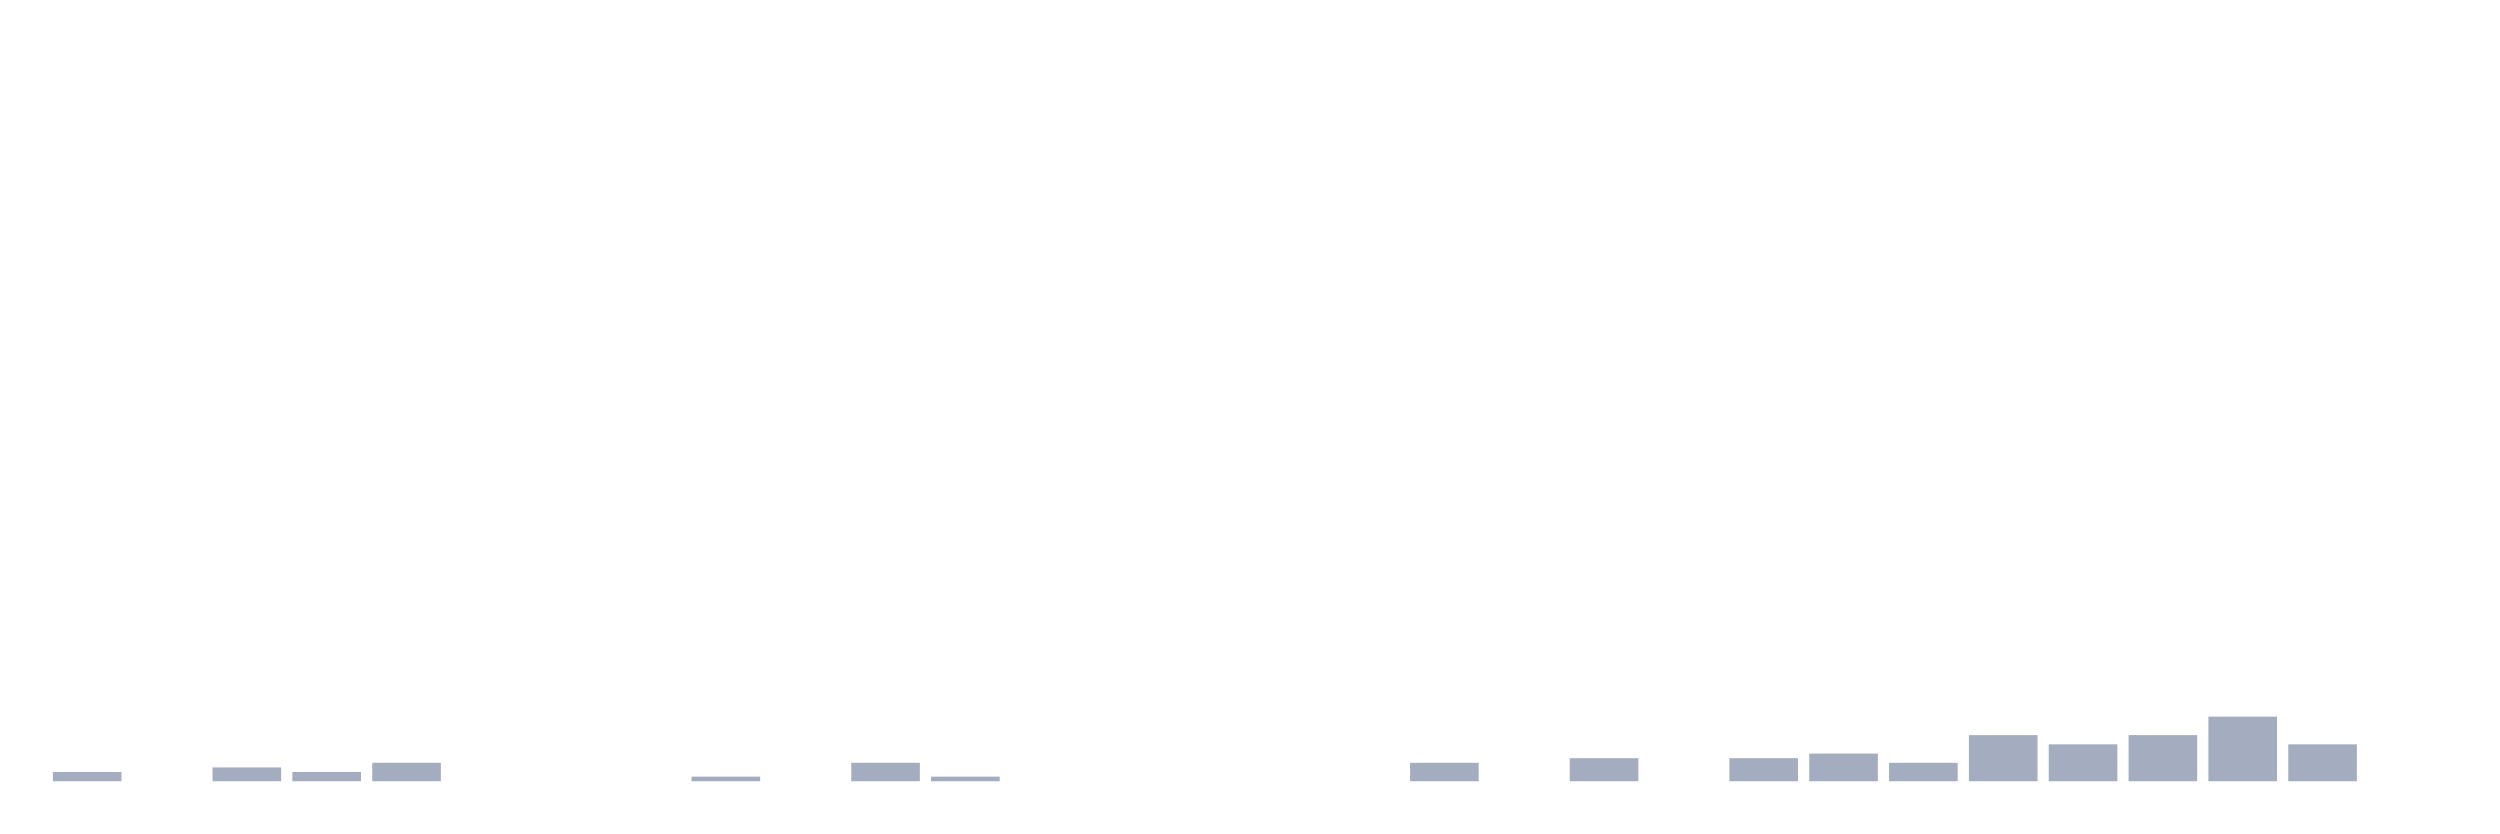
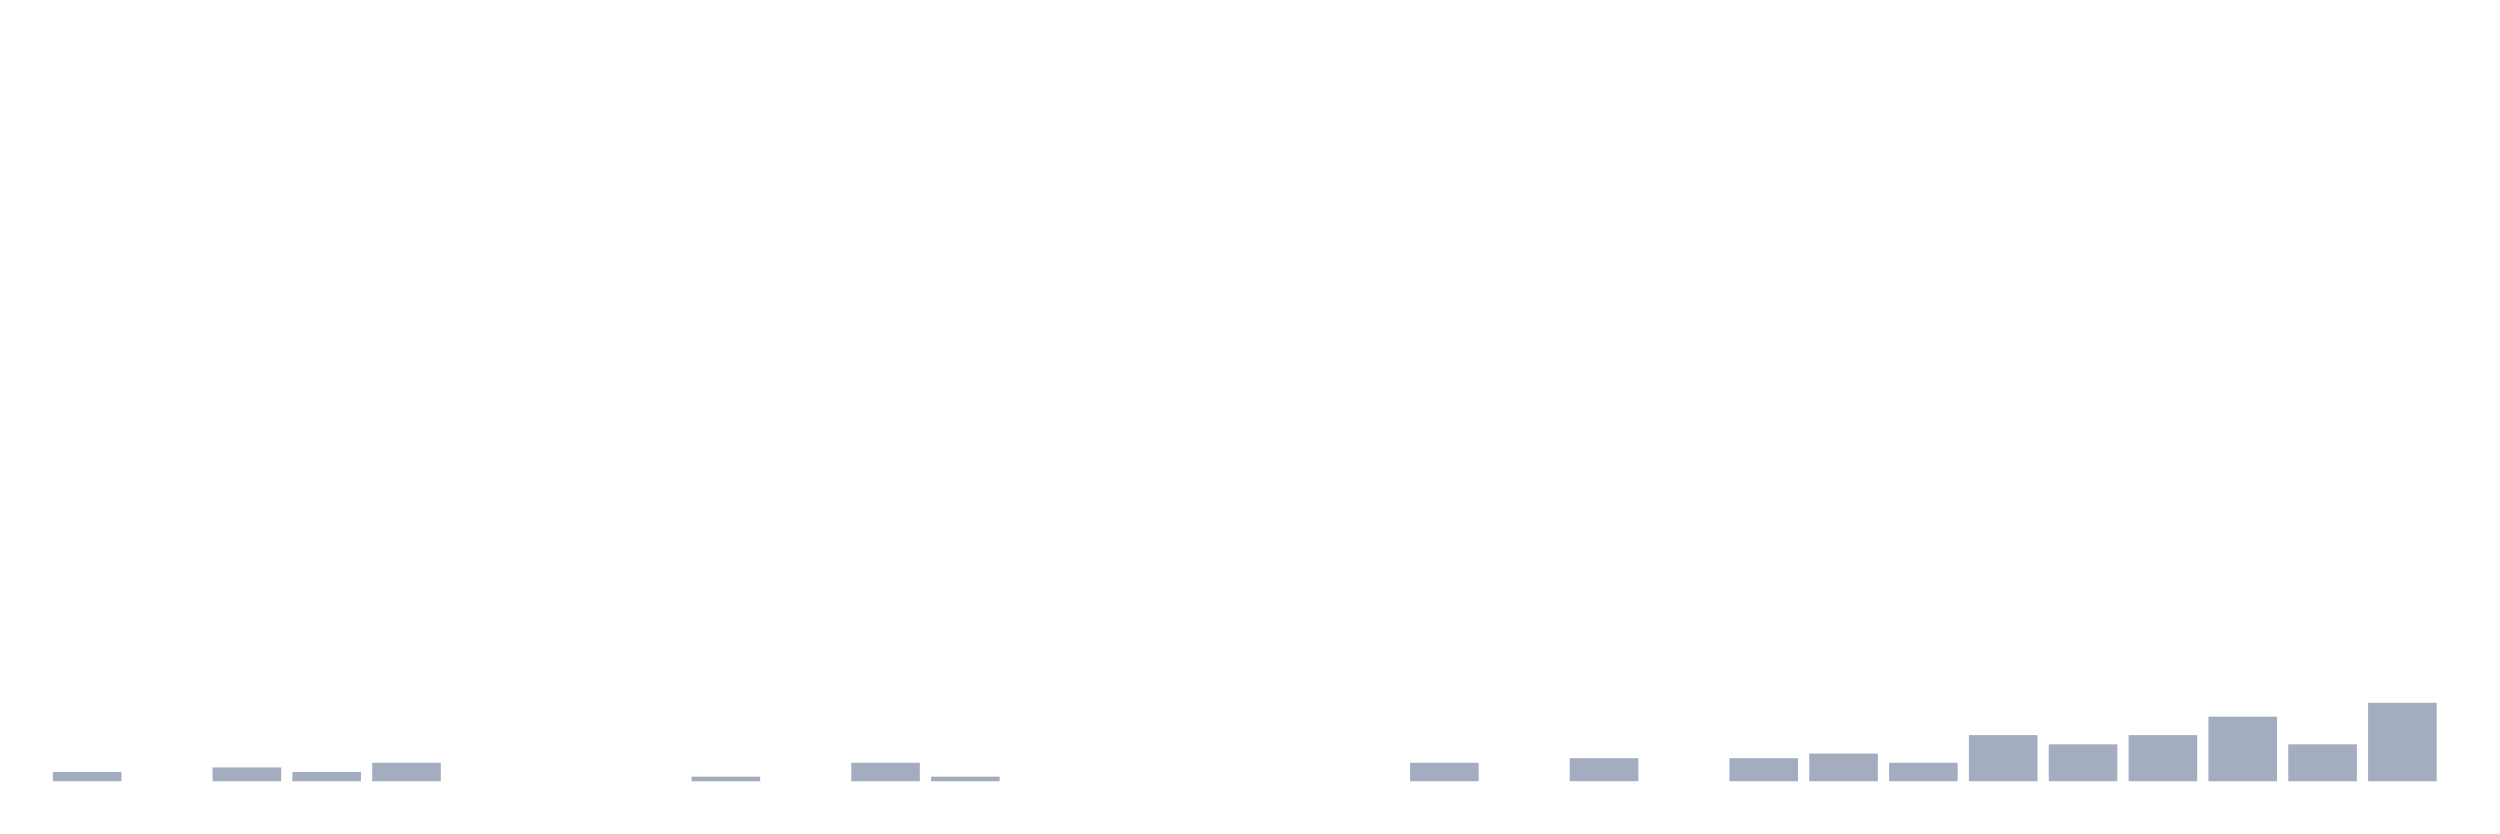
<svg xmlns="http://www.w3.org/2000/svg" viewBox="0 0 480 160">
  <g transform="translate(10,10)">
    <rect class="bar" x="0.153" width="13.175" y="138.228" height="1.772" fill="rgb(164,173,192)" />
    <rect class="bar" x="15.482" width="13.175" y="140" height="0" fill="rgb(164,173,192)" />
    <rect class="bar" x="30.81" width="13.175" y="137.342" height="2.658" fill="rgb(164,173,192)" />
    <rect class="bar" x="46.138" width="13.175" y="138.228" height="1.772" fill="rgb(164,173,192)" />
    <rect class="bar" x="61.466" width="13.175" y="136.456" height="3.544" fill="rgb(164,173,192)" />
    <rect class="bar" x="76.794" width="13.175" y="140" height="0" fill="rgb(164,173,192)" />
    <rect class="bar" x="92.123" width="13.175" y="140" height="0" fill="rgb(164,173,192)" />
    <rect class="bar" x="107.451" width="13.175" y="140" height="0" fill="rgb(164,173,192)" />
    <rect class="bar" x="122.779" width="13.175" y="139.114" height="0.886" fill="rgb(164,173,192)" />
    <rect class="bar" x="138.107" width="13.175" y="140" height="0" fill="rgb(164,173,192)" />
    <rect class="bar" x="153.436" width="13.175" y="136.456" height="3.544" fill="rgb(164,173,192)" />
    <rect class="bar" x="168.764" width="13.175" y="139.114" height="0.886" fill="rgb(164,173,192)" />
    <rect class="bar" x="184.092" width="13.175" y="140" height="0" fill="rgb(164,173,192)" />
    <rect class="bar" x="199.42" width="13.175" y="140" height="0" fill="rgb(164,173,192)" />
    <rect class="bar" x="214.748" width="13.175" y="140" height="0" fill="rgb(164,173,192)" />
    <rect class="bar" x="230.077" width="13.175" y="140" height="0" fill="rgb(164,173,192)" />
    <rect class="bar" x="245.405" width="13.175" y="140" height="0" fill="rgb(164,173,192)" />
    <rect class="bar" x="260.733" width="13.175" y="136.456" height="3.544" fill="rgb(164,173,192)" />
    <rect class="bar" x="276.061" width="13.175" y="140" height="0" fill="rgb(164,173,192)" />
    <rect class="bar" x="291.39" width="13.175" y="135.57" height="4.43" fill="rgb(164,173,192)" />
    <rect class="bar" x="306.718" width="13.175" y="140" height="0" fill="rgb(164,173,192)" />
    <rect class="bar" x="322.046" width="13.175" y="135.57" height="4.43" fill="rgb(164,173,192)" />
    <rect class="bar" x="337.374" width="13.175" y="134.684" height="5.316" fill="rgb(164,173,192)" />
    <rect class="bar" x="352.702" width="13.175" y="136.456" height="3.544" fill="rgb(164,173,192)" />
    <rect class="bar" x="368.031" width="13.175" y="131.139" height="8.861" fill="rgb(164,173,192)" />
    <rect class="bar" x="383.359" width="13.175" y="132.911" height="7.089" fill="rgb(164,173,192)" />
    <rect class="bar" x="398.687" width="13.175" y="131.139" height="8.861" fill="rgb(164,173,192)" />
    <rect class="bar" x="414.015" width="13.175" y="127.595" height="12.405" fill="rgb(164,173,192)" />
    <rect class="bar" x="429.344" width="13.175" y="132.911" height="7.089" fill="rgb(164,173,192)" />
-     <rect class="bar" x="444.672" width="13.175" y="140" height="0" fill="rgb(164,173,192)" />
+     <rect class="bar" x="444.672" width="13.175" y="124.937" height="15.063" fill="rgb(164,173,192)" />
  </g>
</svg>
